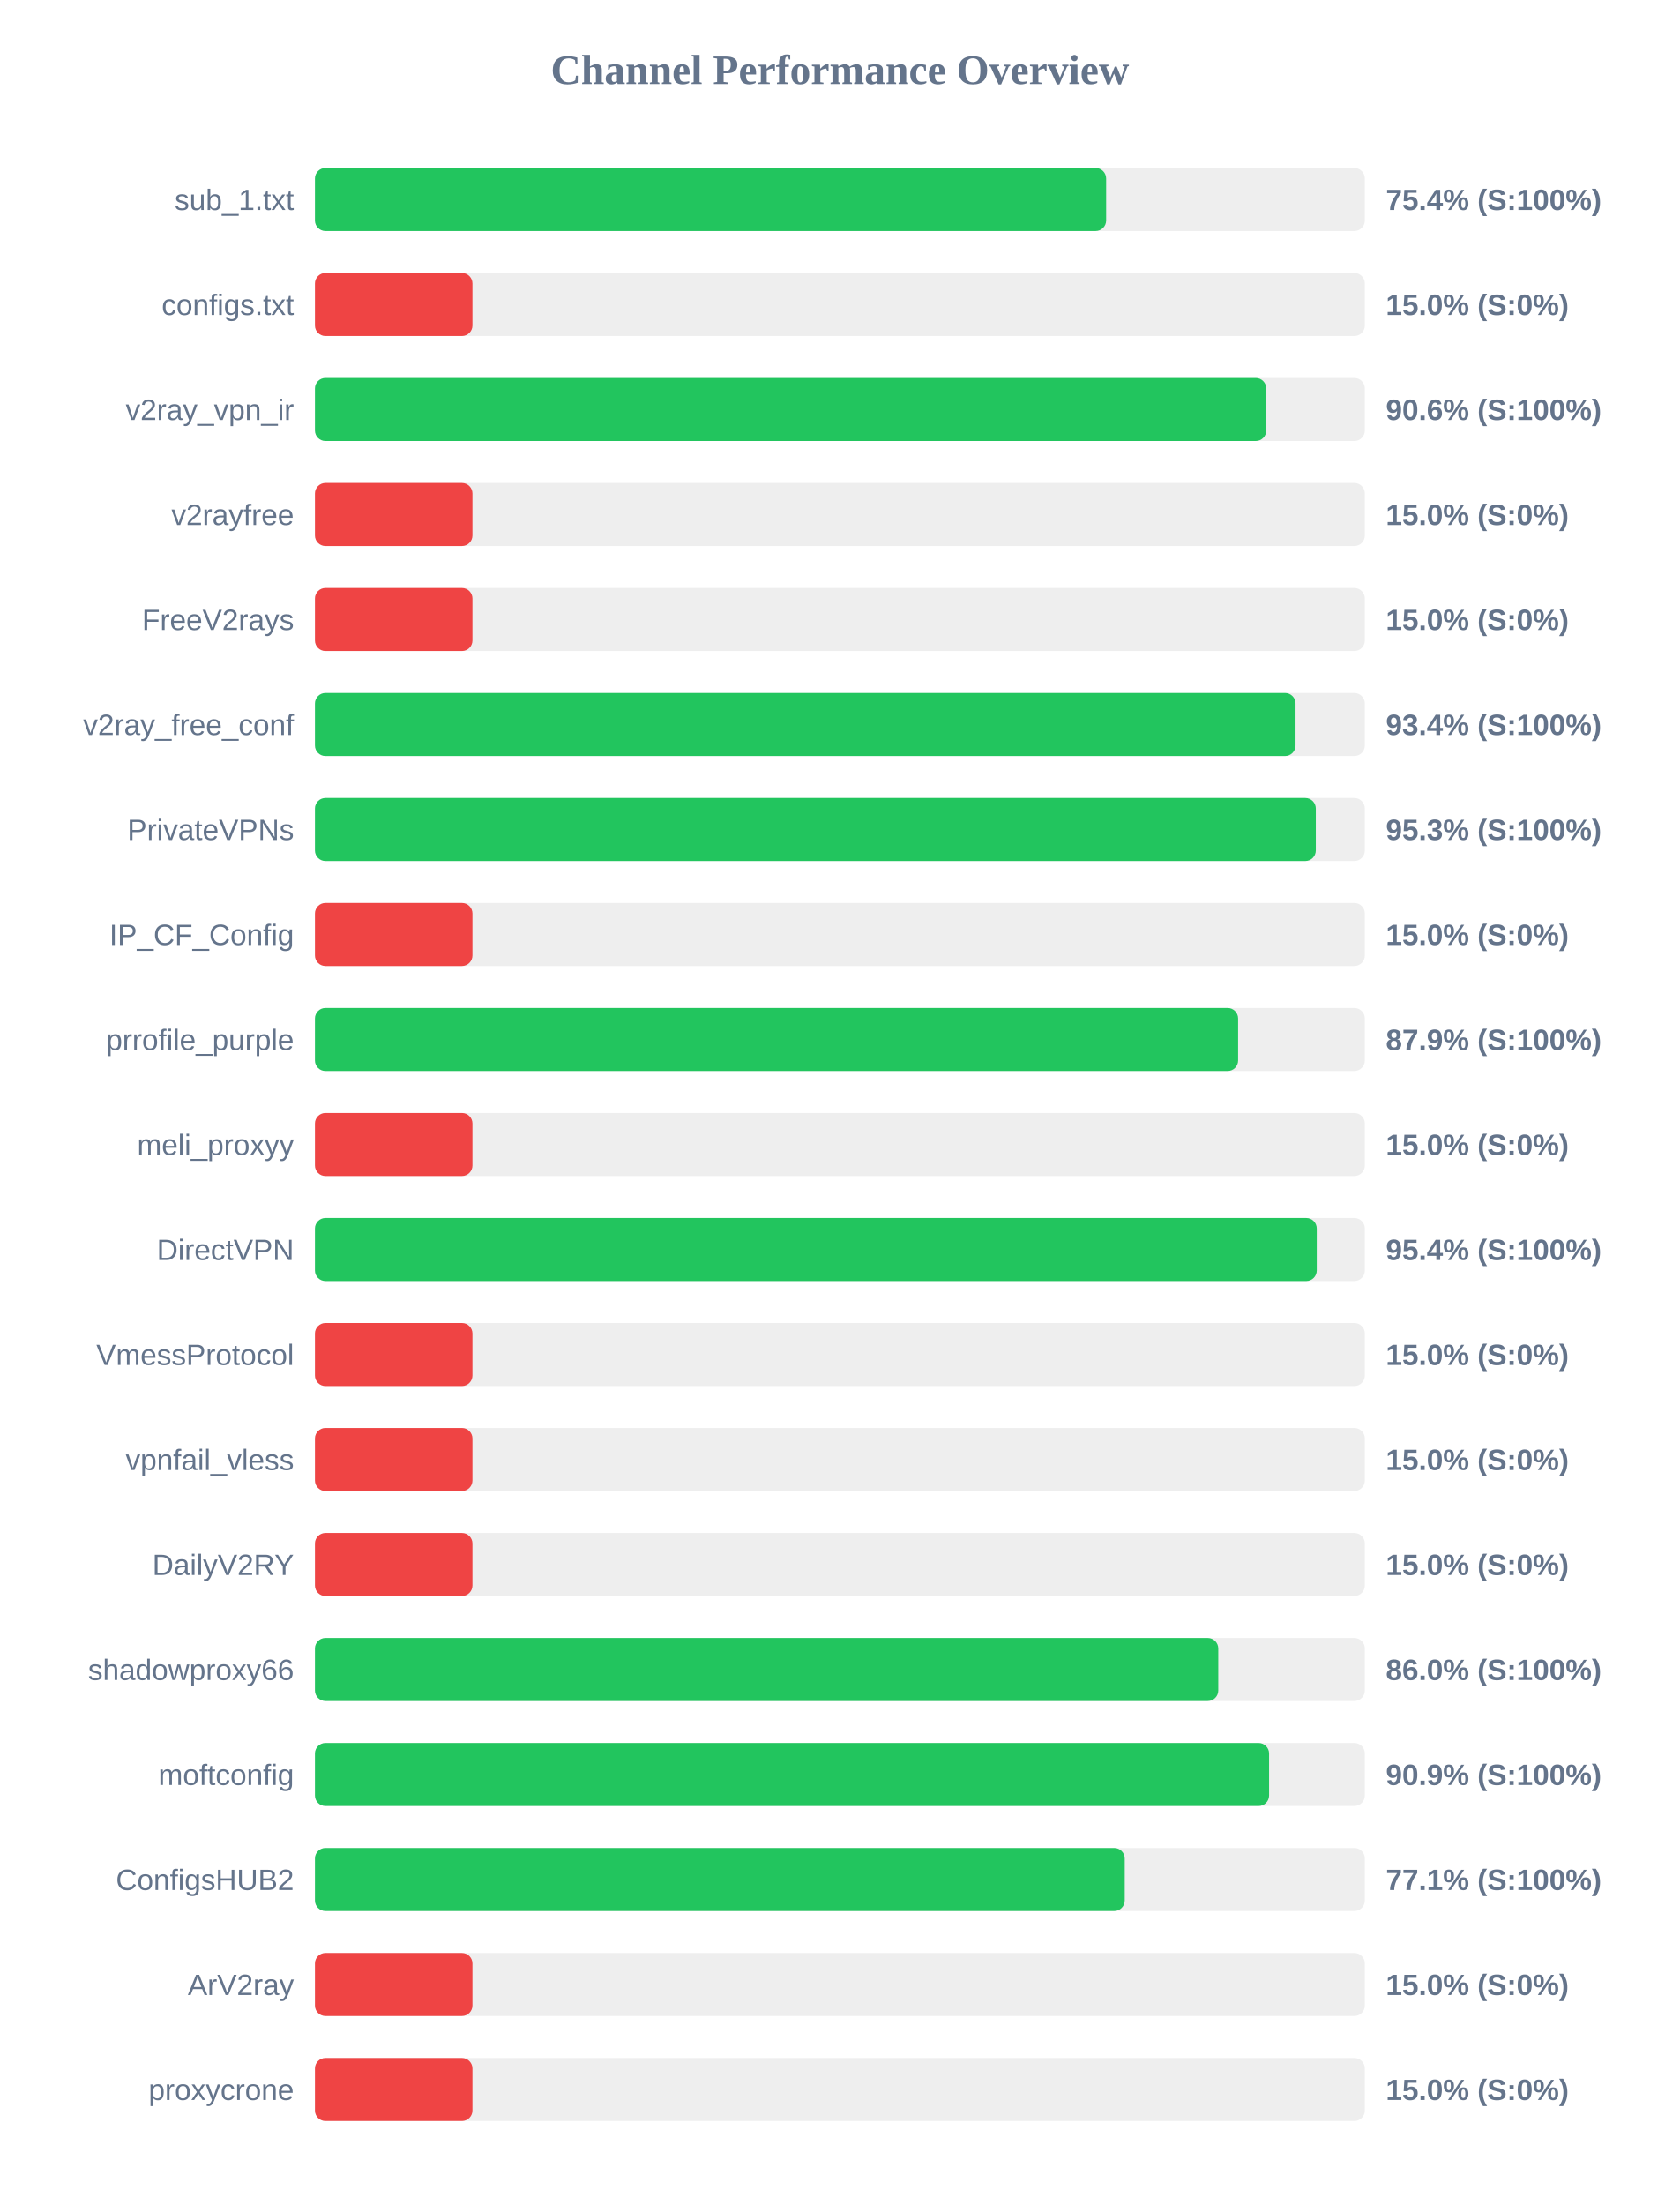
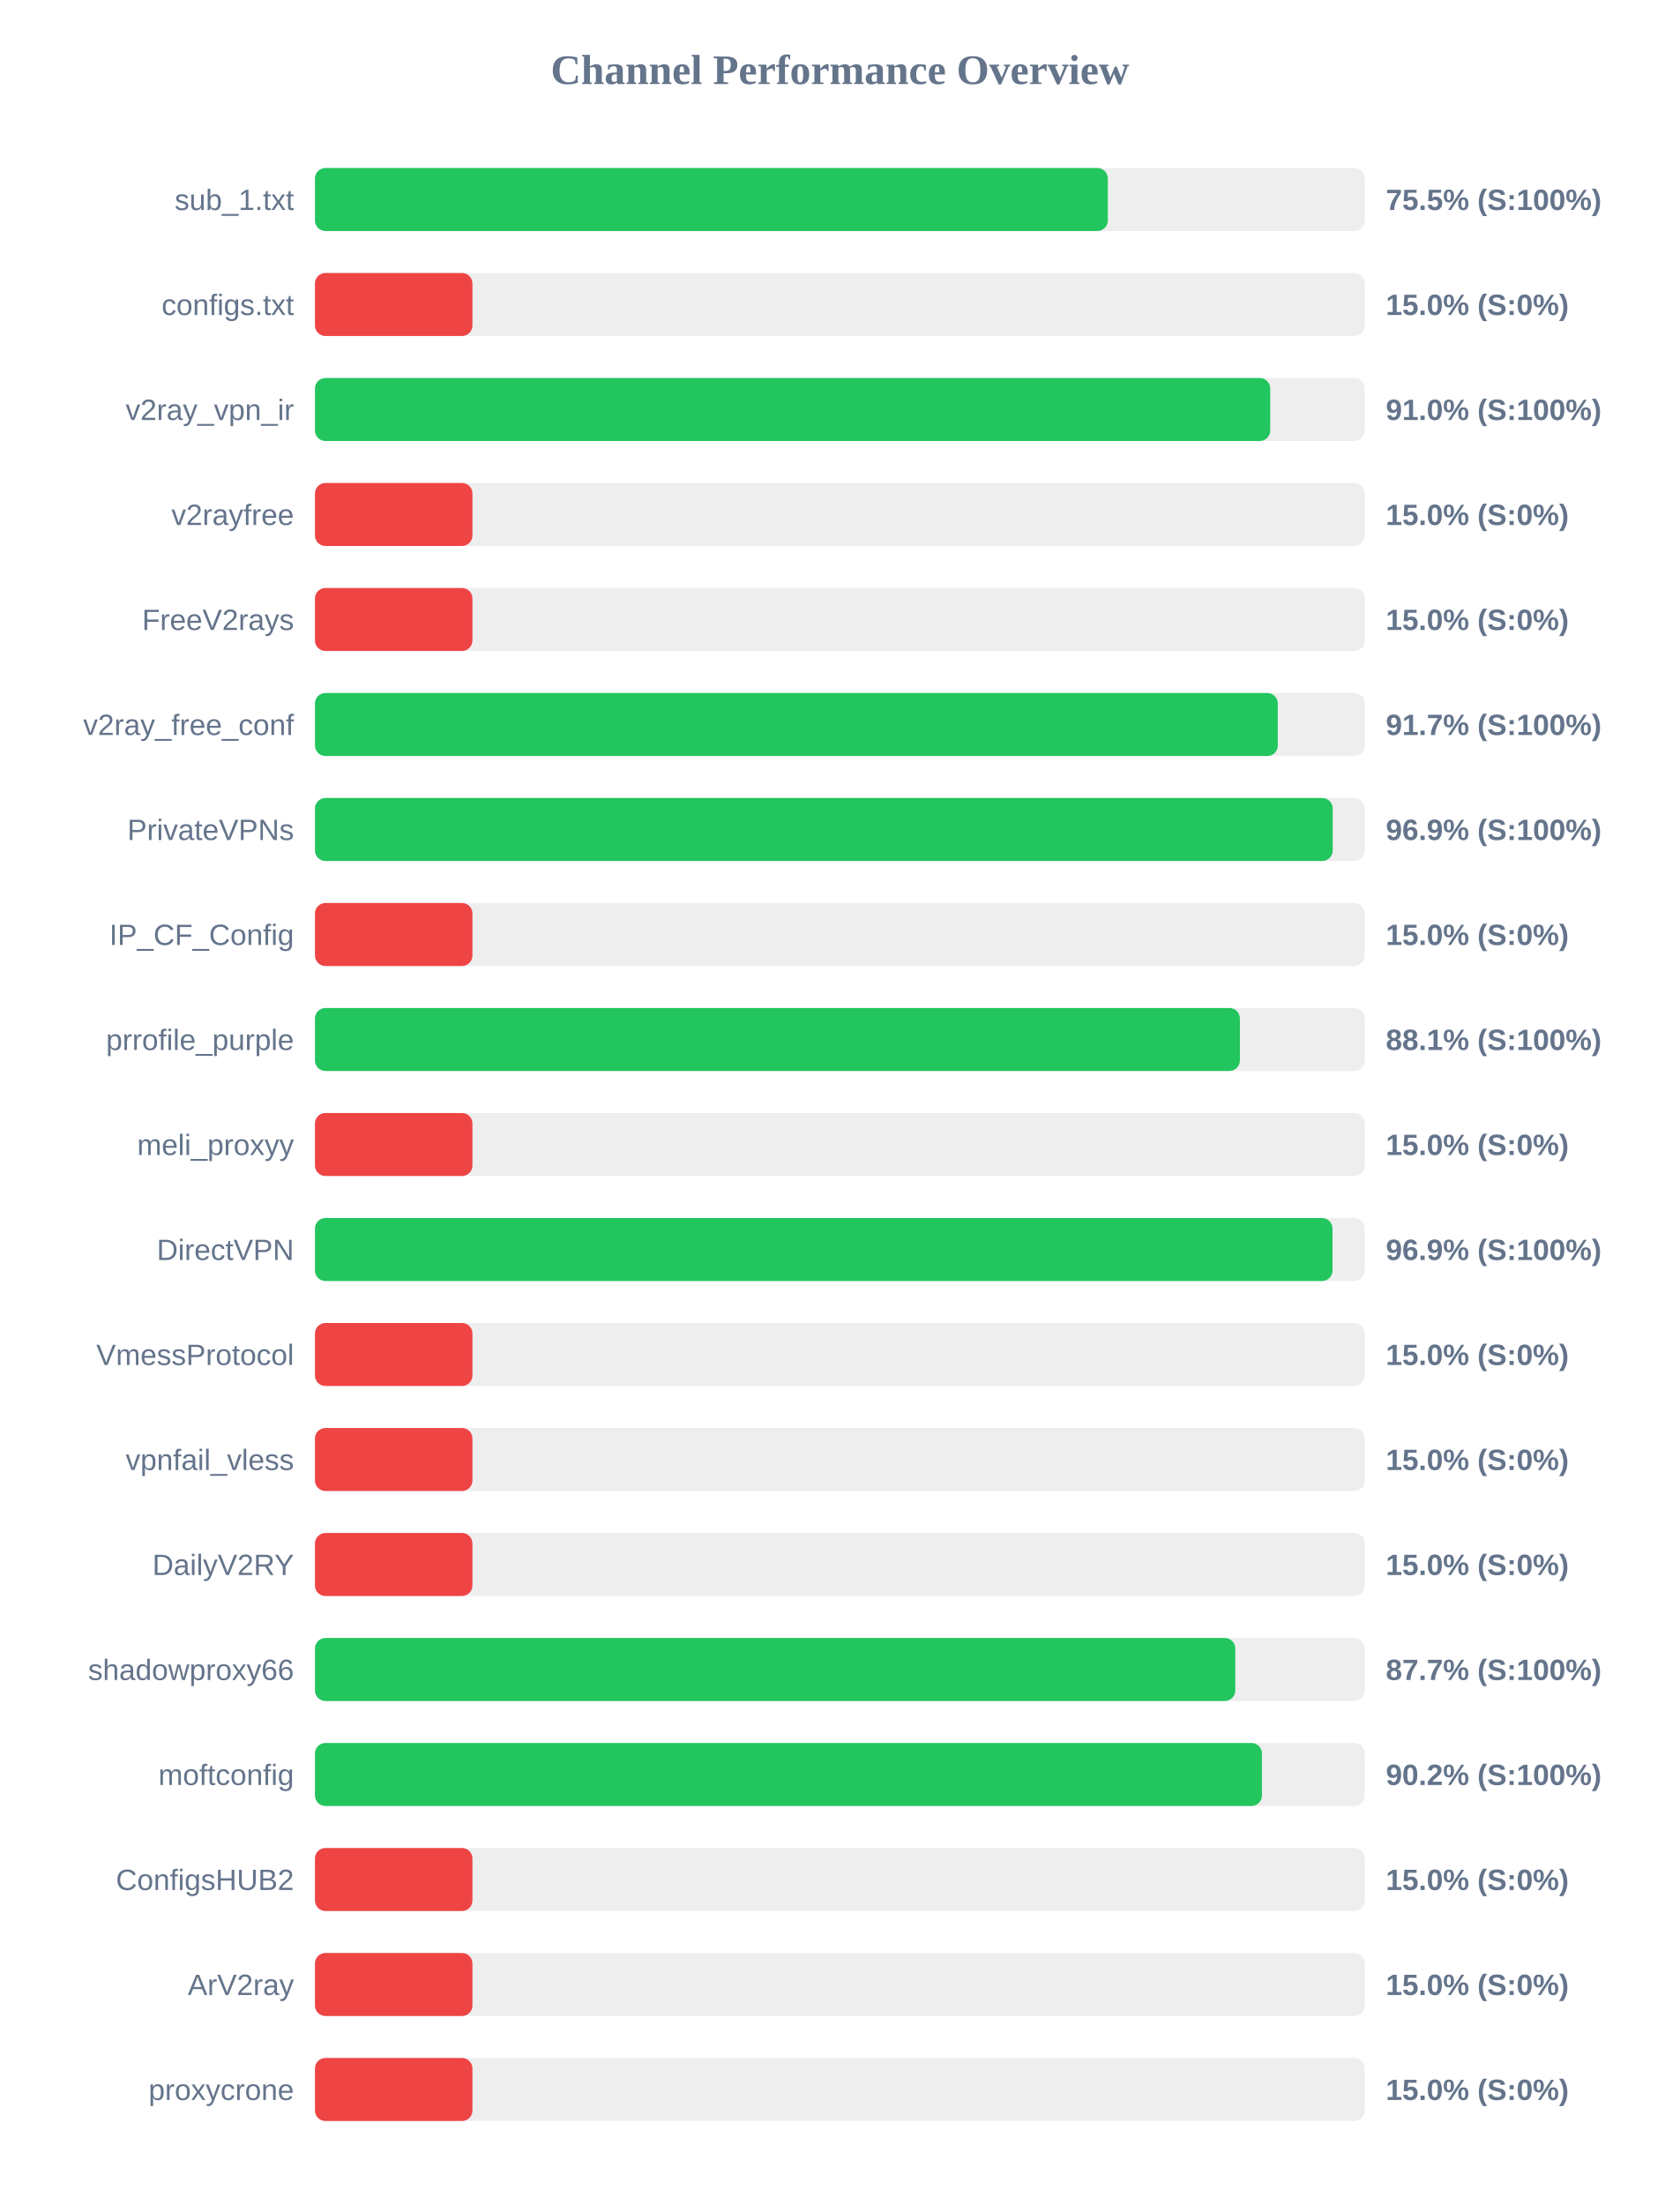
<svg xmlns="http://www.w3.org/2000/svg" width="800" height="1050" version="1.1">
  <style>
        .row { font: 14px Arial; fill: #64748b; }
        .score { font: bold 14px Arial; fill: #64748b; }
    </style>
  <text x="400" y="40" text-anchor="middle" font-size="20px" font-weight="bold" fill="#64748b">Channel Performance Overview</text>
  <rect x="150" y="80" width="500" height="30" fill="#eee" rx="5" />
-   <rect x="150" y="80" width="376.8" height="30" fill="#22c55e" rx="5" />
+   <rect x="150" y="80" width="377.6" height="30" fill="#22c55e" rx="5" />
  <text x="140" y="100" text-anchor="end" class="row">sub_1.txt</text>
-   <text x="660" y="100" text-anchor="start" class="score">75.4% (S:100%)</text>
+   <text x="660" y="100" text-anchor="start" class="score">75.5% (S:100%)</text>
  <rect x="150" y="130" width="500" height="30" fill="#eee" rx="5" />
  <rect x="150" y="130" width="75.0" height="30" fill="#ef4444" rx="5" />
  <text x="140" y="150" text-anchor="end" class="row">configs.txt</text>
  <text x="660" y="150" text-anchor="start" class="score">15.0% (S:0%)</text>
  <rect x="150" y="180" width="500" height="30" fill="#eee" rx="5" />
-   <rect x="150" y="180" width="453.05" height="30" fill="#22c55e" rx="5" />
+   <rect x="150" y="180" width="454.95" height="30" fill="#22c55e" rx="5" />
  <text x="140" y="200" text-anchor="end" class="row">v2ray_vpn_ir</text>
-   <text x="660" y="200" text-anchor="start" class="score">90.6% (S:100%)</text>
+   <text x="660" y="200" text-anchor="start" class="score">91.0% (S:100%)</text>
  <rect x="150" y="230" width="500" height="30" fill="#eee" rx="5" />
  <rect x="150" y="230" width="75.0" height="30" fill="#ef4444" rx="5" />
  <text x="140" y="250" text-anchor="end" class="row">v2rayfree</text>
  <text x="660" y="250" text-anchor="start" class="score">15.0% (S:0%)</text>
  <rect x="150" y="280" width="500" height="30" fill="#eee" rx="5" />
  <rect x="150" y="280" width="75.0" height="30" fill="#ef4444" rx="5" />
  <text x="140" y="300" text-anchor="end" class="row">FreeV2rays</text>
  <text x="660" y="300" text-anchor="start" class="score">15.0% (S:0%)</text>
  <rect x="150" y="330" width="500" height="30" fill="#eee" rx="5" />
-   <rect x="150" y="330" width="467.0" height="30" fill="#22c55e" rx="5" />
+   <rect x="150" y="330" width="458.55" height="30" fill="#22c55e" rx="5" />
  <text x="140" y="350" text-anchor="end" class="row">v2ray_free_conf</text>
-   <text x="660" y="350" text-anchor="start" class="score">93.4% (S:100%)</text>
+   <text x="660" y="350" text-anchor="start" class="score">91.7% (S:100%)</text>
  <rect x="150" y="380" width="500" height="30" fill="#eee" rx="5" />
-   <rect x="150" y="380" width="476.65" height="30" fill="#22c55e" rx="5" />
+   <rect x="150" y="380" width="484.7" height="30" fill="#22c55e" rx="5" />
  <text x="140" y="400" text-anchor="end" class="row">PrivateVPNs</text>
-   <text x="660" y="400" text-anchor="start" class="score">95.3% (S:100%)</text>
+   <text x="660" y="400" text-anchor="start" class="score">96.9% (S:100%)</text>
  <rect x="150" y="430" width="500" height="30" fill="#eee" rx="5" />
  <rect x="150" y="430" width="75.0" height="30" fill="#ef4444" rx="5" />
  <text x="140" y="450" text-anchor="end" class="row">IP_CF_Config</text>
  <text x="660" y="450" text-anchor="start" class="score">15.0% (S:0%)</text>
  <rect x="150" y="480" width="500" height="30" fill="#eee" rx="5" />
-   <rect x="150" y="480" width="439.65" height="30" fill="#22c55e" rx="5" />
+   <rect x="150" y="480" width="440.5" height="30" fill="#22c55e" rx="5" />
  <text x="140" y="500" text-anchor="end" class="row">prrofile_purple</text>
-   <text x="660" y="500" text-anchor="start" class="score">87.9% (S:100%)</text>
+   <text x="660" y="500" text-anchor="start" class="score">88.1% (S:100%)</text>
  <rect x="150" y="530" width="500" height="30" fill="#eee" rx="5" />
  <rect x="150" y="530" width="75.0" height="30" fill="#ef4444" rx="5" />
  <text x="140" y="550" text-anchor="end" class="row">meli_proxyy</text>
  <text x="660" y="550" text-anchor="start" class="score">15.0% (S:0%)</text>
  <rect x="150" y="580" width="500" height="30" fill="#eee" rx="5" />
-   <rect x="150" y="580" width="477.1" height="30" fill="#22c55e" rx="5" />
+   <rect x="150" y="580" width="484.6" height="30" fill="#22c55e" rx="5" />
  <text x="140" y="600" text-anchor="end" class="row">DirectVPN</text>
-   <text x="660" y="600" text-anchor="start" class="score">95.4% (S:100%)</text>
+   <text x="660" y="600" text-anchor="start" class="score">96.9% (S:100%)</text>
  <rect x="150" y="630" width="500" height="30" fill="#eee" rx="5" />
  <rect x="150" y="630" width="75.0" height="30" fill="#ef4444" rx="5" />
  <text x="140" y="650" text-anchor="end" class="row">VmessProtocol</text>
  <text x="660" y="650" text-anchor="start" class="score">15.0% (S:0%)</text>
  <rect x="150" y="680" width="500" height="30" fill="#eee" rx="5" />
  <rect x="150" y="680" width="75.0" height="30" fill="#ef4444" rx="5" />
  <text x="140" y="700" text-anchor="end" class="row">vpnfail_vless</text>
  <text x="660" y="700" text-anchor="start" class="score">15.0% (S:0%)</text>
  <rect x="150" y="730" width="500" height="30" fill="#eee" rx="5" />
  <rect x="150" y="730" width="75.0" height="30" fill="#ef4444" rx="5" />
  <text x="140" y="750" text-anchor="end" class="row">DailyV2RY</text>
  <text x="660" y="750" text-anchor="start" class="score">15.0% (S:0%)</text>
  <rect x="150" y="780" width="500" height="30" fill="#eee" rx="5" />
-   <rect x="150" y="780" width="430.2" height="30" fill="#22c55e" rx="5" />
+   <rect x="150" y="780" width="438.3" height="30" fill="#22c55e" rx="5" />
  <text x="140" y="800" text-anchor="end" class="row">shadowproxy66</text>
-   <text x="660" y="800" text-anchor="start" class="score">86.0% (S:100%)</text>
+   <text x="660" y="800" text-anchor="start" class="score">87.7% (S:100%)</text>
  <rect x="150" y="830" width="500" height="30" fill="#eee" rx="5" />
-   <rect x="150" y="830" width="454.4" height="30" fill="#22c55e" rx="5" />
+   <rect x="150" y="830" width="451.0" height="30" fill="#22c55e" rx="5" />
  <text x="140" y="850" text-anchor="end" class="row">moftconfig</text>
-   <text x="660" y="850" text-anchor="start" class="score">90.9% (S:100%)</text>
+   <text x="660" y="850" text-anchor="start" class="score">90.2% (S:100%)</text>
  <rect x="150" y="880" width="500" height="30" fill="#eee" rx="5" />
-   <rect x="150" y="880" width="385.65" height="30" fill="#22c55e" rx="5" />
+   <rect x="150" y="880" width="75.0" height="30" fill="#ef4444" rx="5" />
  <text x="140" y="900" text-anchor="end" class="row">ConfigsHUB2</text>
-   <text x="660" y="900" text-anchor="start" class="score">77.1% (S:100%)</text>
+   <text x="660" y="900" text-anchor="start" class="score">15.0% (S:0%)</text>
  <rect x="150" y="930" width="500" height="30" fill="#eee" rx="5" />
  <rect x="150" y="930" width="75.0" height="30" fill="#ef4444" rx="5" />
  <text x="140" y="950" text-anchor="end" class="row">ArV2ray</text>
  <text x="660" y="950" text-anchor="start" class="score">15.0% (S:0%)</text>
  <rect x="150" y="980" width="500" height="30" fill="#eee" rx="5" />
  <rect x="150" y="980" width="75.0" height="30" fill="#ef4444" rx="5" />
  <text x="140" y="1000" text-anchor="end" class="row">proxycrone</text>
  <text x="660" y="1000" text-anchor="start" class="score">15.0% (S:0%)</text>
</svg>
